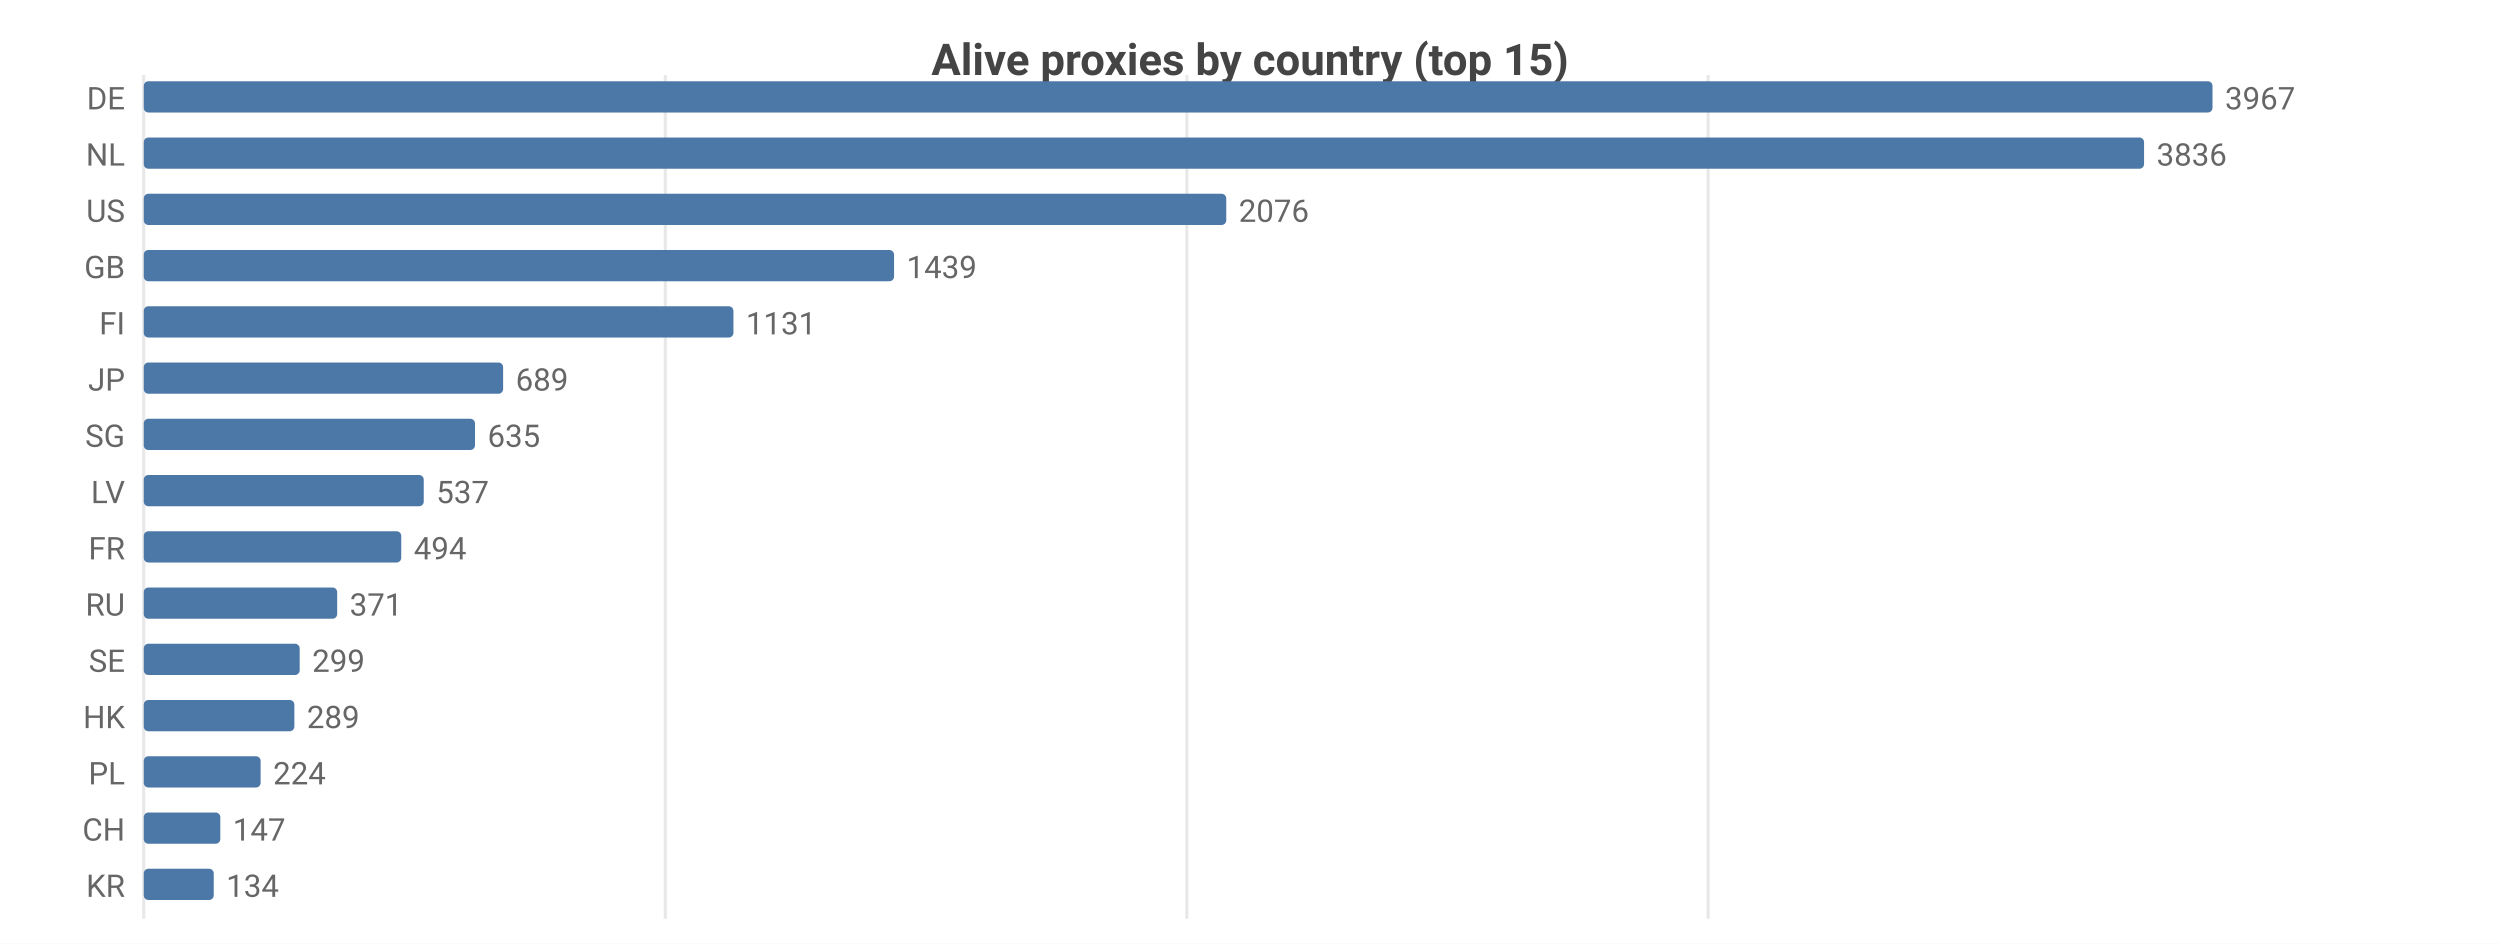
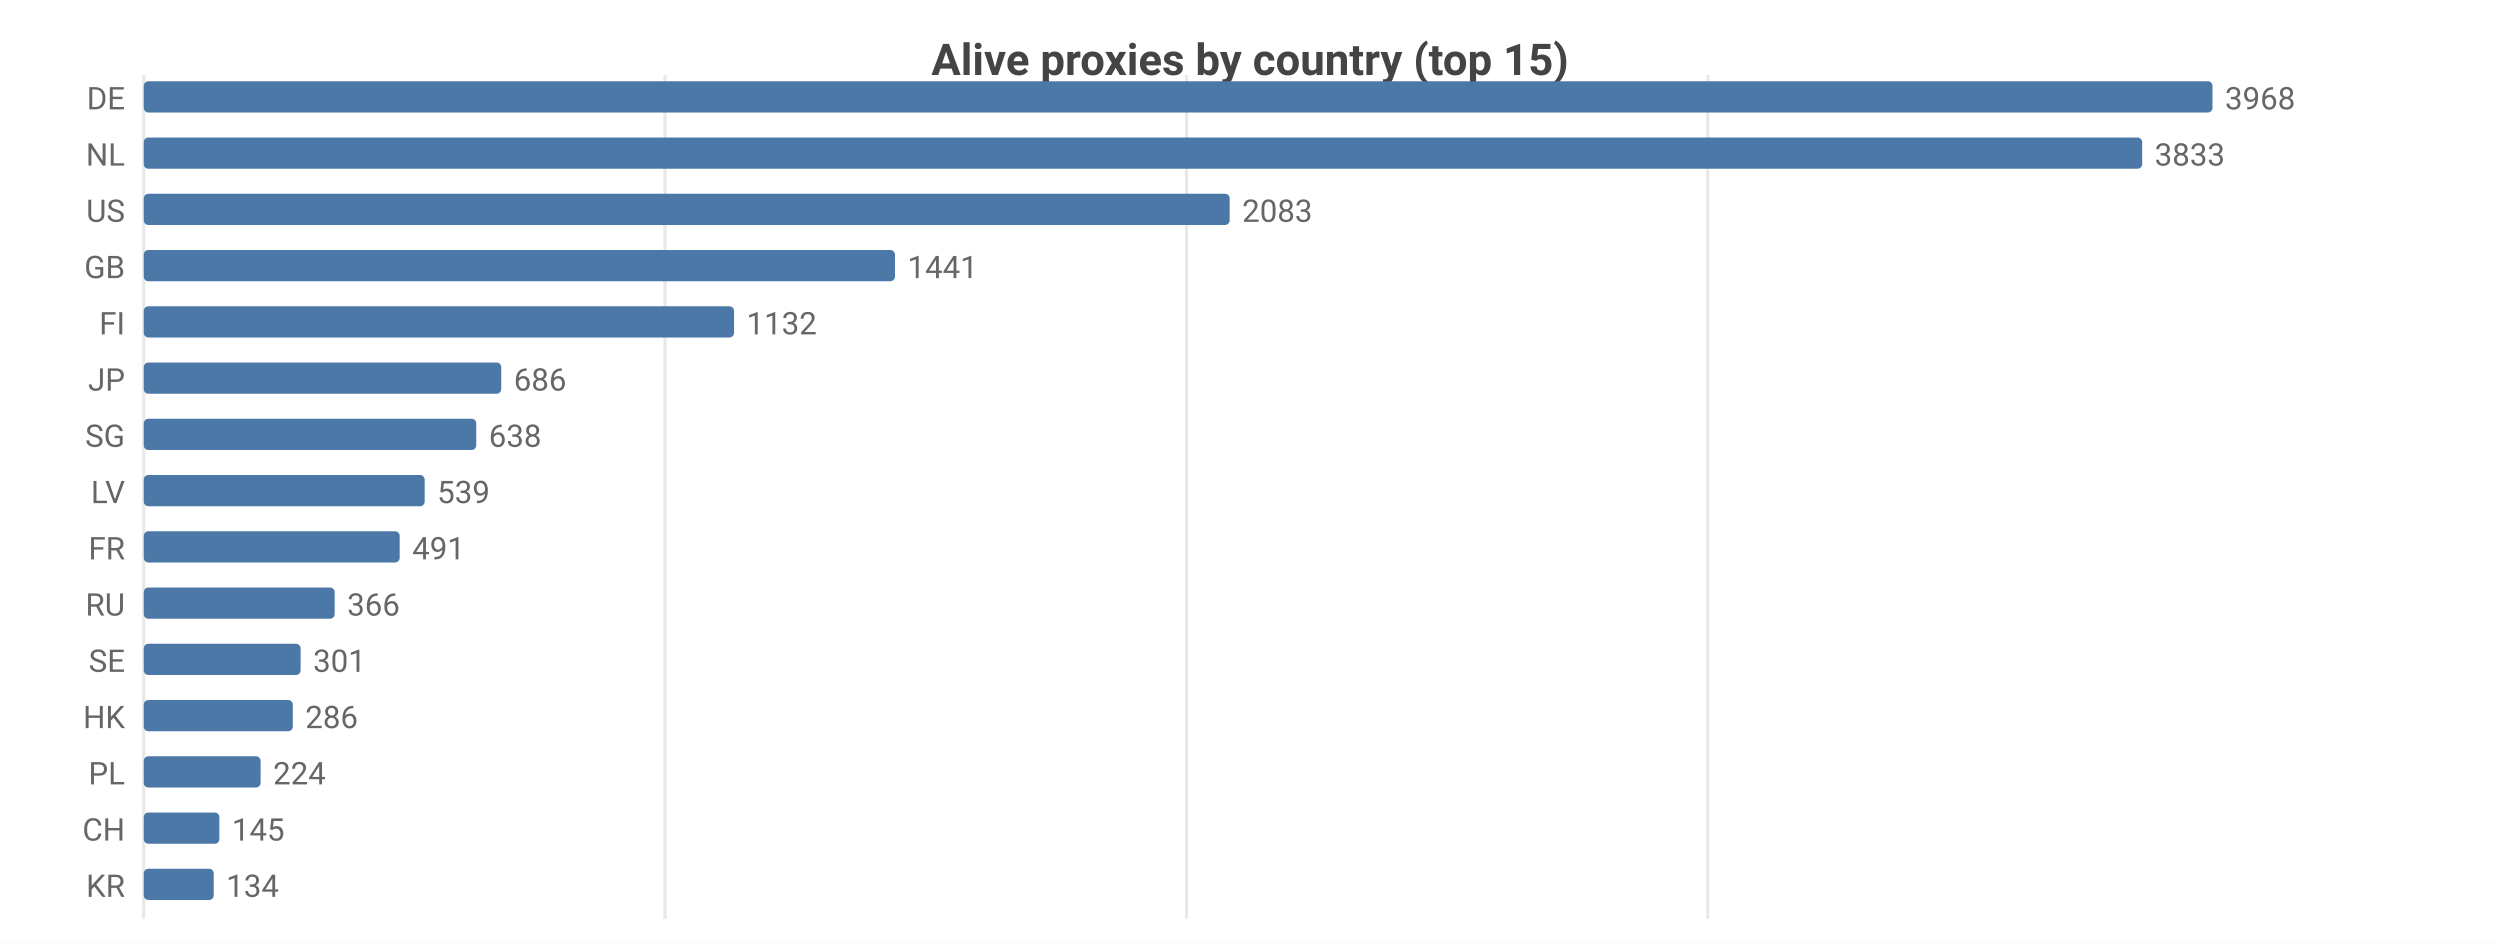
<svg xmlns="http://www.w3.org/2000/svg" width="800" height="302" viewBox="0 0 800 302">
  <rect width="800" height="302" fill="#ffffff" />
  <style>text{font-family:system-ui,-apple-system,'Segoe UI',Roboto,sans-serif}.g{stroke:#e8e8e8;stroke-width:1}.a{stroke:#999;stroke-width:1}.t{font-size:10px;fill:#666}.m{font-size:10px;text-anchor:middle;fill:#666}.e{font-size:10px;text-anchor:end;fill:#666}.l{font-size:11px;fill:#333}.tt{font-size:14px;font-weight:600;text-anchor:middle;fill:#444}.em{font-size:13px;text-anchor:middle;fill:#999}</style>
  <text class="tt" x="400.0" y="24">Alive proxies by country (top 15)</text>
  <line class="g" x1="46" y1="24" x2="46" y2="294" />
-   <line class="g" x1="212.9" y1="24" x2="212.9" y2="294" />
-   <line class="g" x1="379.8" y1="24" x2="379.8" y2="294" />
-   <line class="g" x1="546.6" y1="24" x2="546.6" y2="294" />
+   <line class="g" x1="212.8" y1="24" x2="212.8" y2="294" />
+   <line class="g" x1="379.7" y1="24" x2="379.7" y2="294" />
+   <line class="g" x1="546.5" y1="24" x2="546.5" y2="294" />
  <text class="e" x="40" y="35">DE</text>
  <rect x="46" y="26" width="662" height="10" fill="#4c78a8" rx="1.5" />
-   <text class="t" x="712" y="35">3967</text>
+   <text class="t" x="712" y="35">3968</text>
  <text class="e" x="40" y="53">NL</text>
-   <rect x="46" y="44" width="640.1" height="10" fill="#4c78a8" rx="1.5" />
-   <text class="t" x="690.1" y="53">3836</text>
+   <rect x="46" y="44" width="639.5" height="10" fill="#4c78a8" rx="1.5" />
+   <text class="t" x="689.5" y="53">3833</text>
  <text class="e" x="40" y="71">US</text>
-   <rect x="46" y="62" width="346.4" height="10" fill="#4c78a8" rx="1.5" />
-   <text class="t" x="396.4" y="71">2076</text>
+   <rect x="46" y="62" width="347.5" height="10" fill="#4c78a8" rx="1.5" />
+   <text class="t" x="397.5" y="71">2083</text>
  <text class="e" x="40" y="89">GB</text>
-   <rect x="46" y="80" width="240.1" height="10" fill="#4c78a8" rx="1.5" />
-   <text class="t" x="290.1" y="89">1439</text>
+   <rect x="46" y="80" width="240.4" height="10" fill="#4c78a8" rx="1.5" />
+   <text class="t" x="290.4" y="89">1441</text>
  <text class="e" x="40" y="107">FI</text>
-   <rect x="46" y="98" width="188.7" height="10" fill="#4c78a8" rx="1.5" />
-   <text class="t" x="238.7" y="107">1131</text>
+   <rect x="46" y="98" width="188.9" height="10" fill="#4c78a8" rx="1.5" />
+   <text class="t" x="238.9" y="107">1132</text>
  <text class="e" x="40" y="125">JP</text>
-   <rect x="46" y="116" width="115.0" height="10" fill="#4c78a8" rx="1.5" />
-   <text class="t" x="165.0" y="125">689</text>
+   <rect x="46" y="116" width="114.4" height="10" fill="#4c78a8" rx="1.5" />
+   <text class="t" x="164.4" y="125">686</text>
  <text class="e" x="40" y="143">SG</text>
-   <rect x="46" y="134" width="106.0" height="10" fill="#4c78a8" rx="1.5" />
-   <text class="t" x="156.0" y="143">635</text>
+   <rect x="46" y="134" width="106.4" height="10" fill="#4c78a8" rx="1.5" />
+   <text class="t" x="156.4" y="143">638</text>
  <text class="e" x="40" y="161">LV</text>
-   <rect x="46" y="152" width="89.6" height="10" fill="#4c78a8" rx="1.5" />
-   <text class="t" x="139.6" y="161">537</text>
+   <rect x="46" y="152" width="89.9" height="10" fill="#4c78a8" rx="1.5" />
+   <text class="t" x="139.9" y="161">539</text>
  <text class="e" x="40" y="179">FR</text>
-   <rect x="46" y="170" width="82.4" height="10" fill="#4c78a8" rx="1.5" />
-   <text class="t" x="132.4" y="179">494</text>
+   <rect x="46" y="170" width="81.9" height="10" fill="#4c78a8" rx="1.5" />
+   <text class="t" x="131.9" y="179">491</text>
  <text class="e" x="40" y="197">RU</text>
-   <rect x="46" y="188" width="61.9" height="10" fill="#4c78a8" rx="1.5" />
-   <text class="t" x="111.9" y="197">371</text>
+   <rect x="46" y="188" width="61.1" height="10" fill="#4c78a8" rx="1.5" />
+   <text class="t" x="111.1" y="197">366</text>
  <text class="e" x="40" y="215">SE</text>
-   <rect x="46" y="206" width="49.9" height="10" fill="#4c78a8" rx="1.5" />
-   <text class="t" x="99.9" y="215">299</text>
+   <rect x="46" y="206" width="50.2" height="10" fill="#4c78a8" rx="1.5" />
+   <text class="t" x="100.2" y="215">301</text>
  <text class="e" x="40" y="233">HK</text>
-   <rect x="46" y="224" width="48.2" height="10" fill="#4c78a8" rx="1.5" />
-   <text class="t" x="98.2" y="233">289</text>
+   <rect x="46" y="224" width="47.7" height="10" fill="#4c78a8" rx="1.5" />
+   <text class="t" x="97.7" y="233">286</text>
  <text class="e" x="40" y="251">PL</text>
  <rect x="46" y="242" width="37.4" height="10" fill="#4c78a8" rx="1.5" />
  <text class="t" x="87.4" y="251">224</text>
  <text class="e" x="40" y="269">CH</text>
-   <rect x="46" y="260" width="24.5" height="10" fill="#4c78a8" rx="1.5" />
-   <text class="t" x="74.5" y="269">147</text>
+   <rect x="46" y="260" width="24.2" height="10" fill="#4c78a8" rx="1.5" />
+   <text class="t" x="74.2" y="269">145</text>
  <text class="e" x="40" y="287">KR</text>
  <rect x="46" y="278" width="22.4" height="10" fill="#4c78a8" rx="1.5" />
  <text class="t" x="72.4" y="287">134</text>
</svg>
